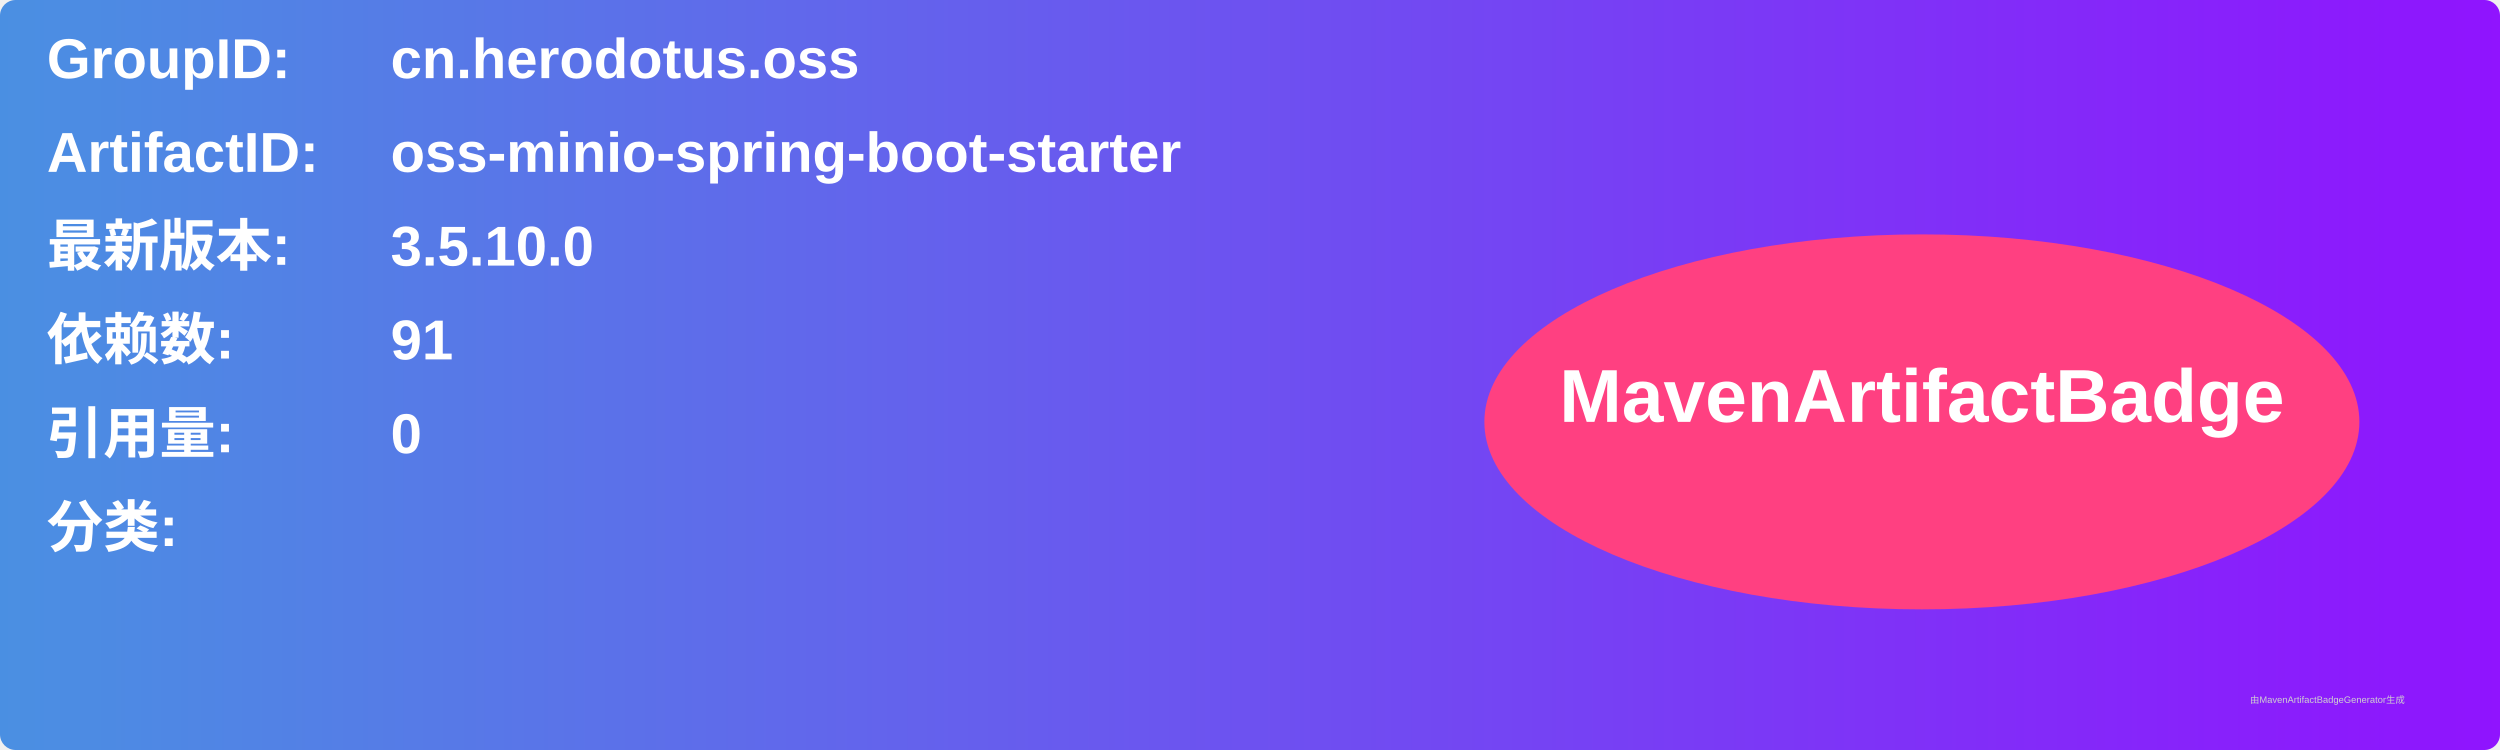
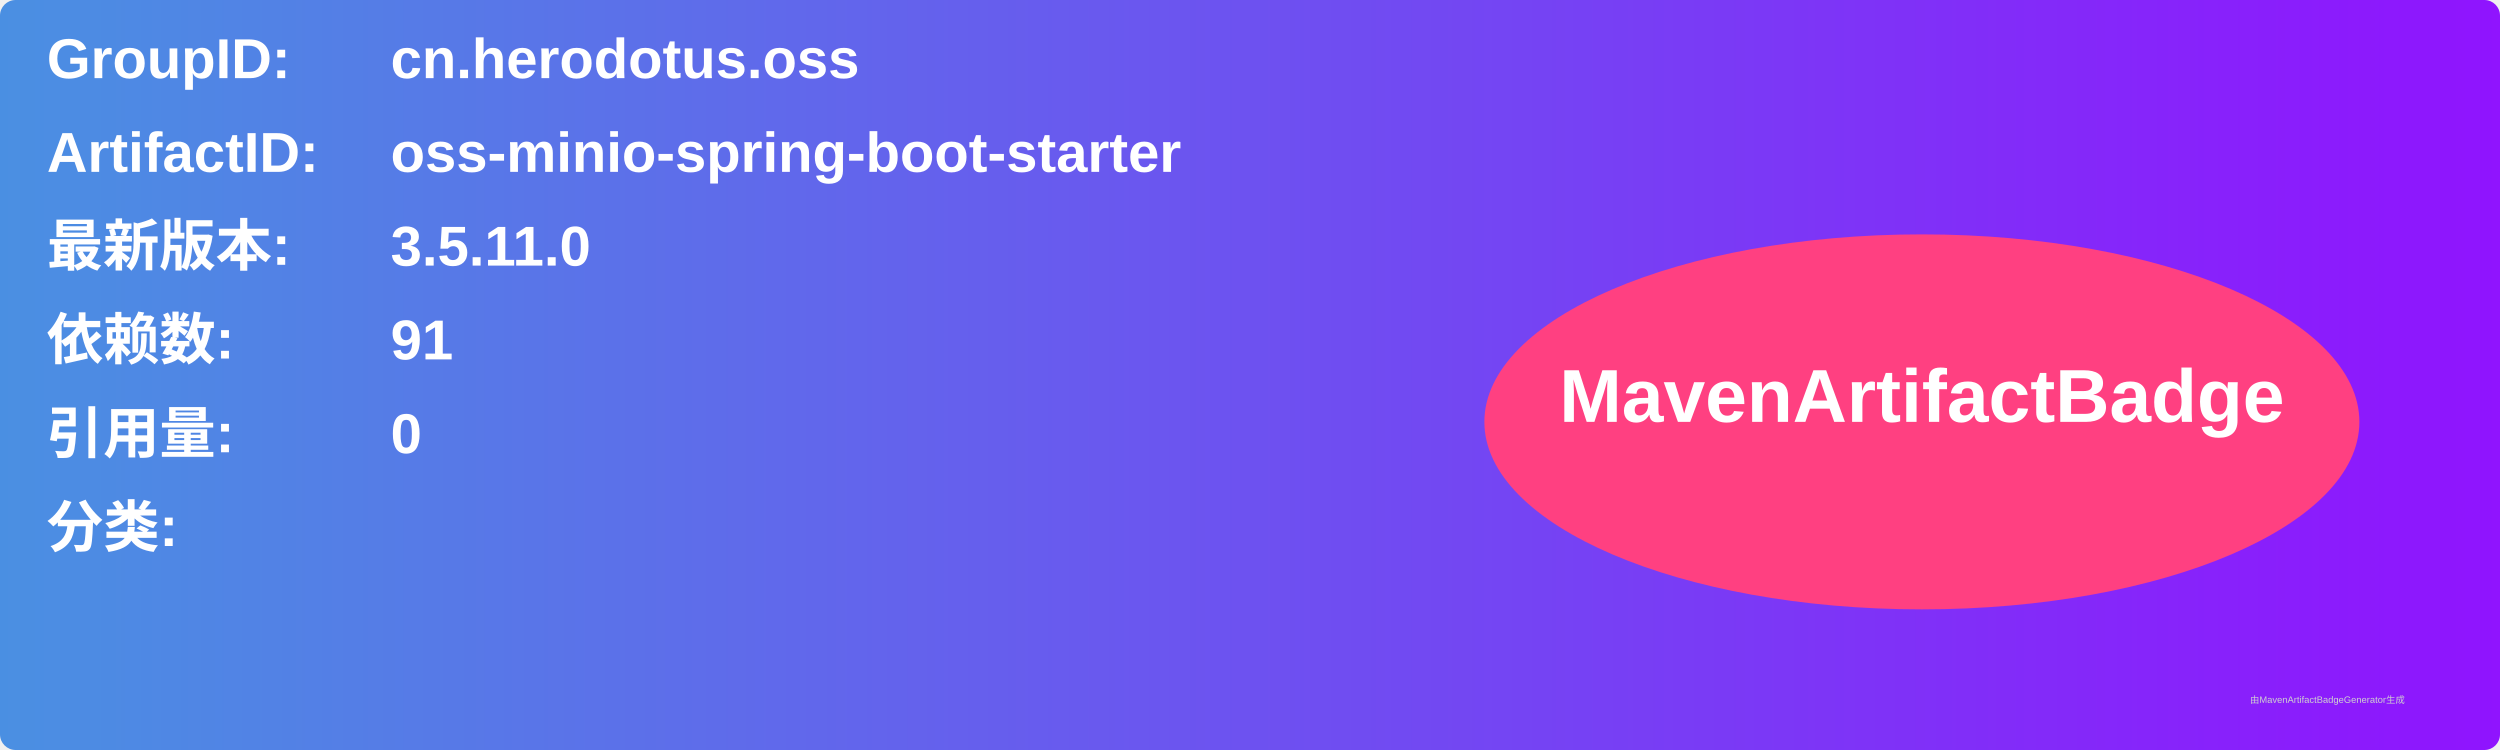
<svg xmlns="http://www.w3.org/2000/svg" width="800" height="240" viewBox="0 0 800 240">
  <linearGradient id="grad" x1="0%" y1="0%" x2="100%" y2="0%">
    <stop offset="0%" stop-color="#4a90e2" />
    <stop offset="100%" stop-color="#9013fe" />
  </linearGradient>
  <rect width="100%" height="100%" rx="5" ry="5" fill="url(#grad)" />
  <g transform="translate(15, 15)">
    <text x="0" y="10" font-family="Arial" font-size="18" fill="white" font-weight="bold" width="260">GroupID:</text>
    <text x="110" y="10" font-family="Arial" font-size="18" fill="white" font-weight="bold" width="460">cn.herodotus.oss</text>
    <text x="0" y="40" font-family="Arial" font-size="18" fill="white" font-weight="bold" width="260">ArtifactID:</text>
    <text x="110" y="40" font-family="Arial" font-size="18" fill="white" font-weight="bold" width="460">oss-minio-spring-boot-starter</text>
    <text x="0" y="70" font-family="Arial" font-size="18" fill="white" font-weight="bold">最新版本:</text>
    <text x="110" y="70" font-family="Arial" font-size="18" fill="white" font-weight="bold">
-       <tspan font-weight="bold">3.5.10.0</tspan>
+       <tspan font-weight="bold">3.5.11.0</tspan>
    </text>
    <text x="0" y="100" font-family="Arial" font-size="18" fill="white" font-weight="bold">依赖数: </text>
    <text x="110" y="100" font-family="Arial" font-size="18" fill="white">
      <tspan font-weight="bold">91</tspan>
    </text>
    <text x="0" y="130" font-family="Arial" font-size="18" fill="white" font-weight="bold">引用量: </text>
    <text x="110" y="130" font-family="Arial" font-size="18" fill="white">
      <tspan font-weight="bold">0</tspan>
    </text>
    <text x="0" y="160" font-family="Arial" font-size="18" fill="white" font-weight="bold">分类:</text>
    <text x="10" y="190" font-family="Arial" font-size="10" fill="white">
      <tspan font-weight="bold" />
    </text>
    <ellipse cx="600" cy="120" rx="140" ry="60" fill="#ff4081" />
    <text x="600" y="120" text-anchor="middle" font-family="Arial" font-size="24" fill="white" font-weight="bold">MavenArtifactBadge</text>
  </g>
  <text x="720" y="225" font-family="Arial" font-size="3" fill="#d0d0d0">由MavenArtifactBadgeGenerator生成</text>
</svg>
